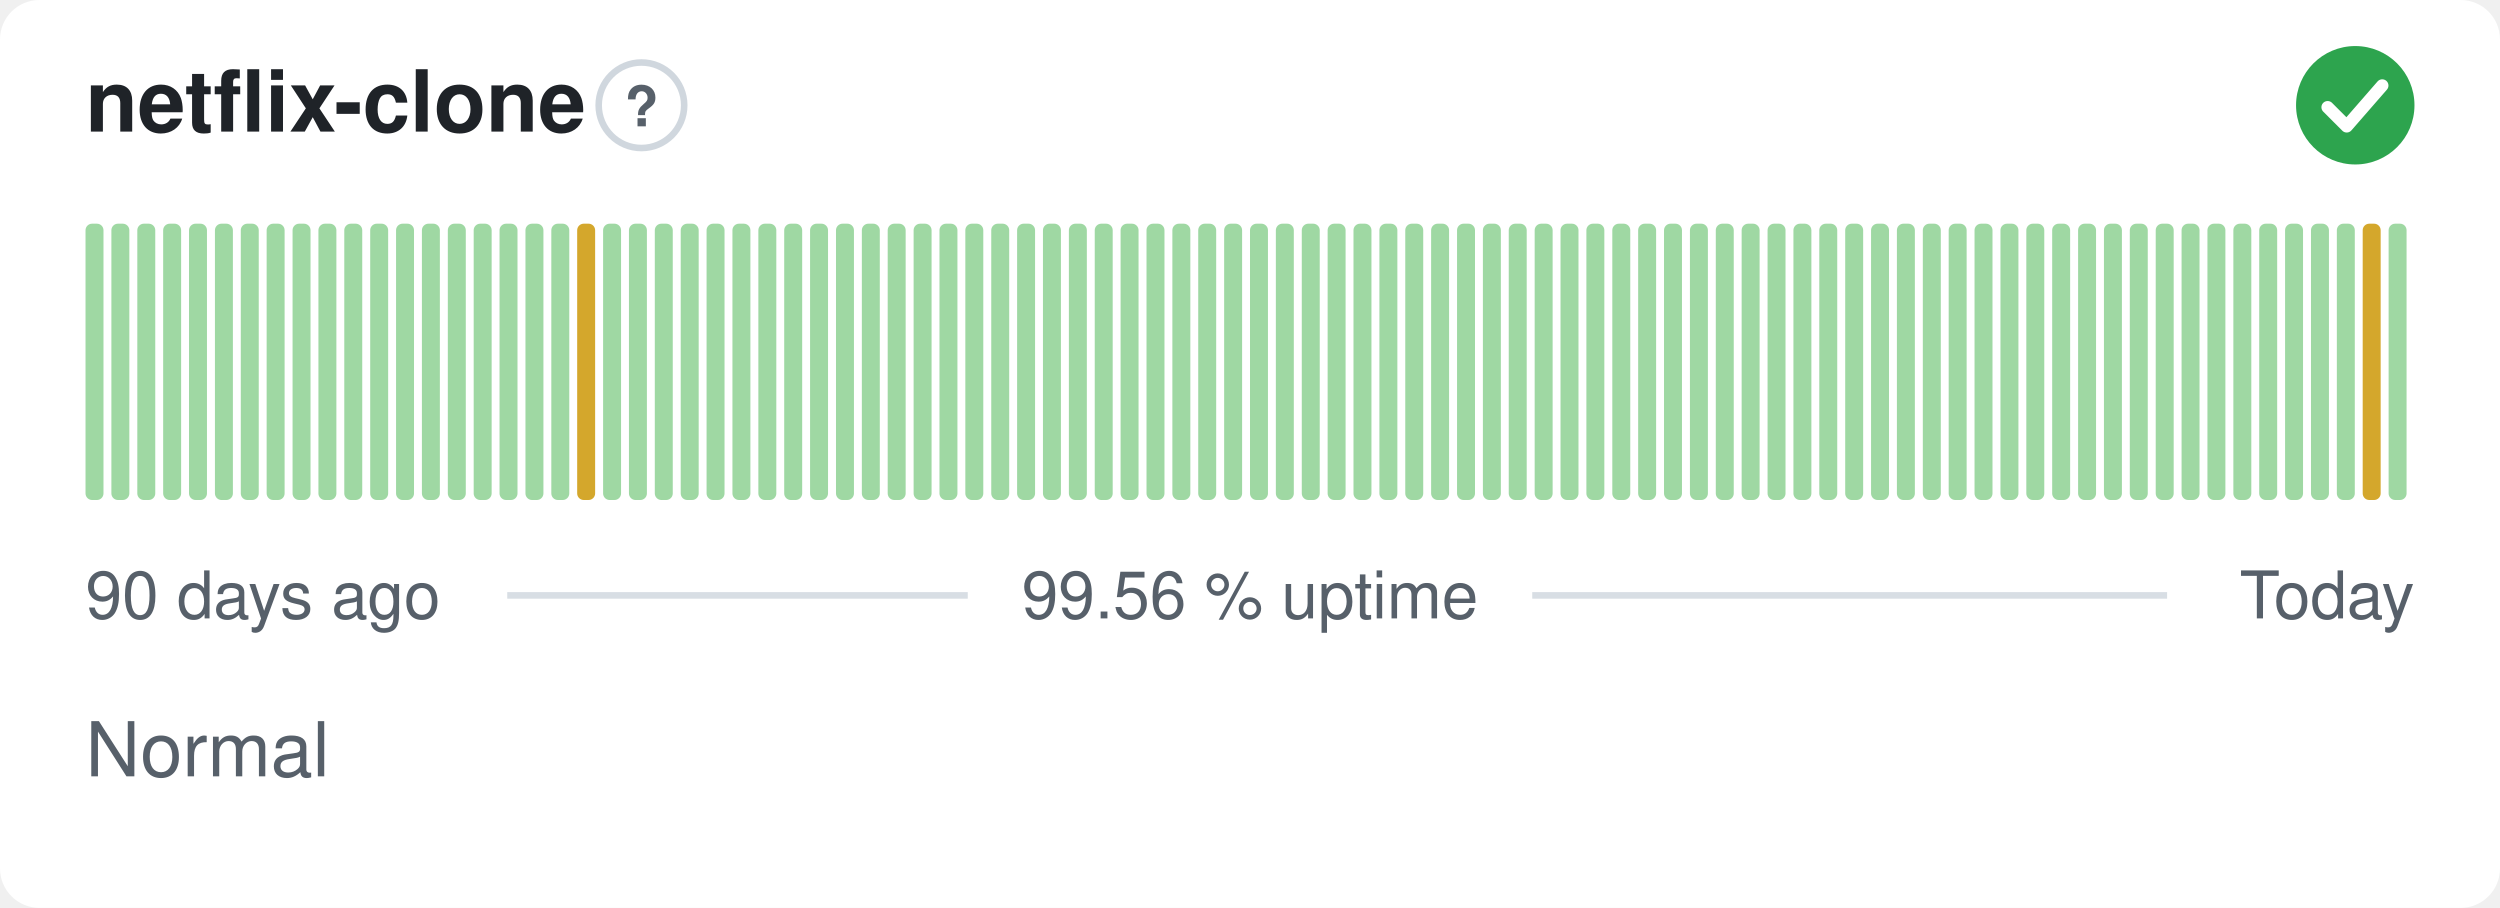
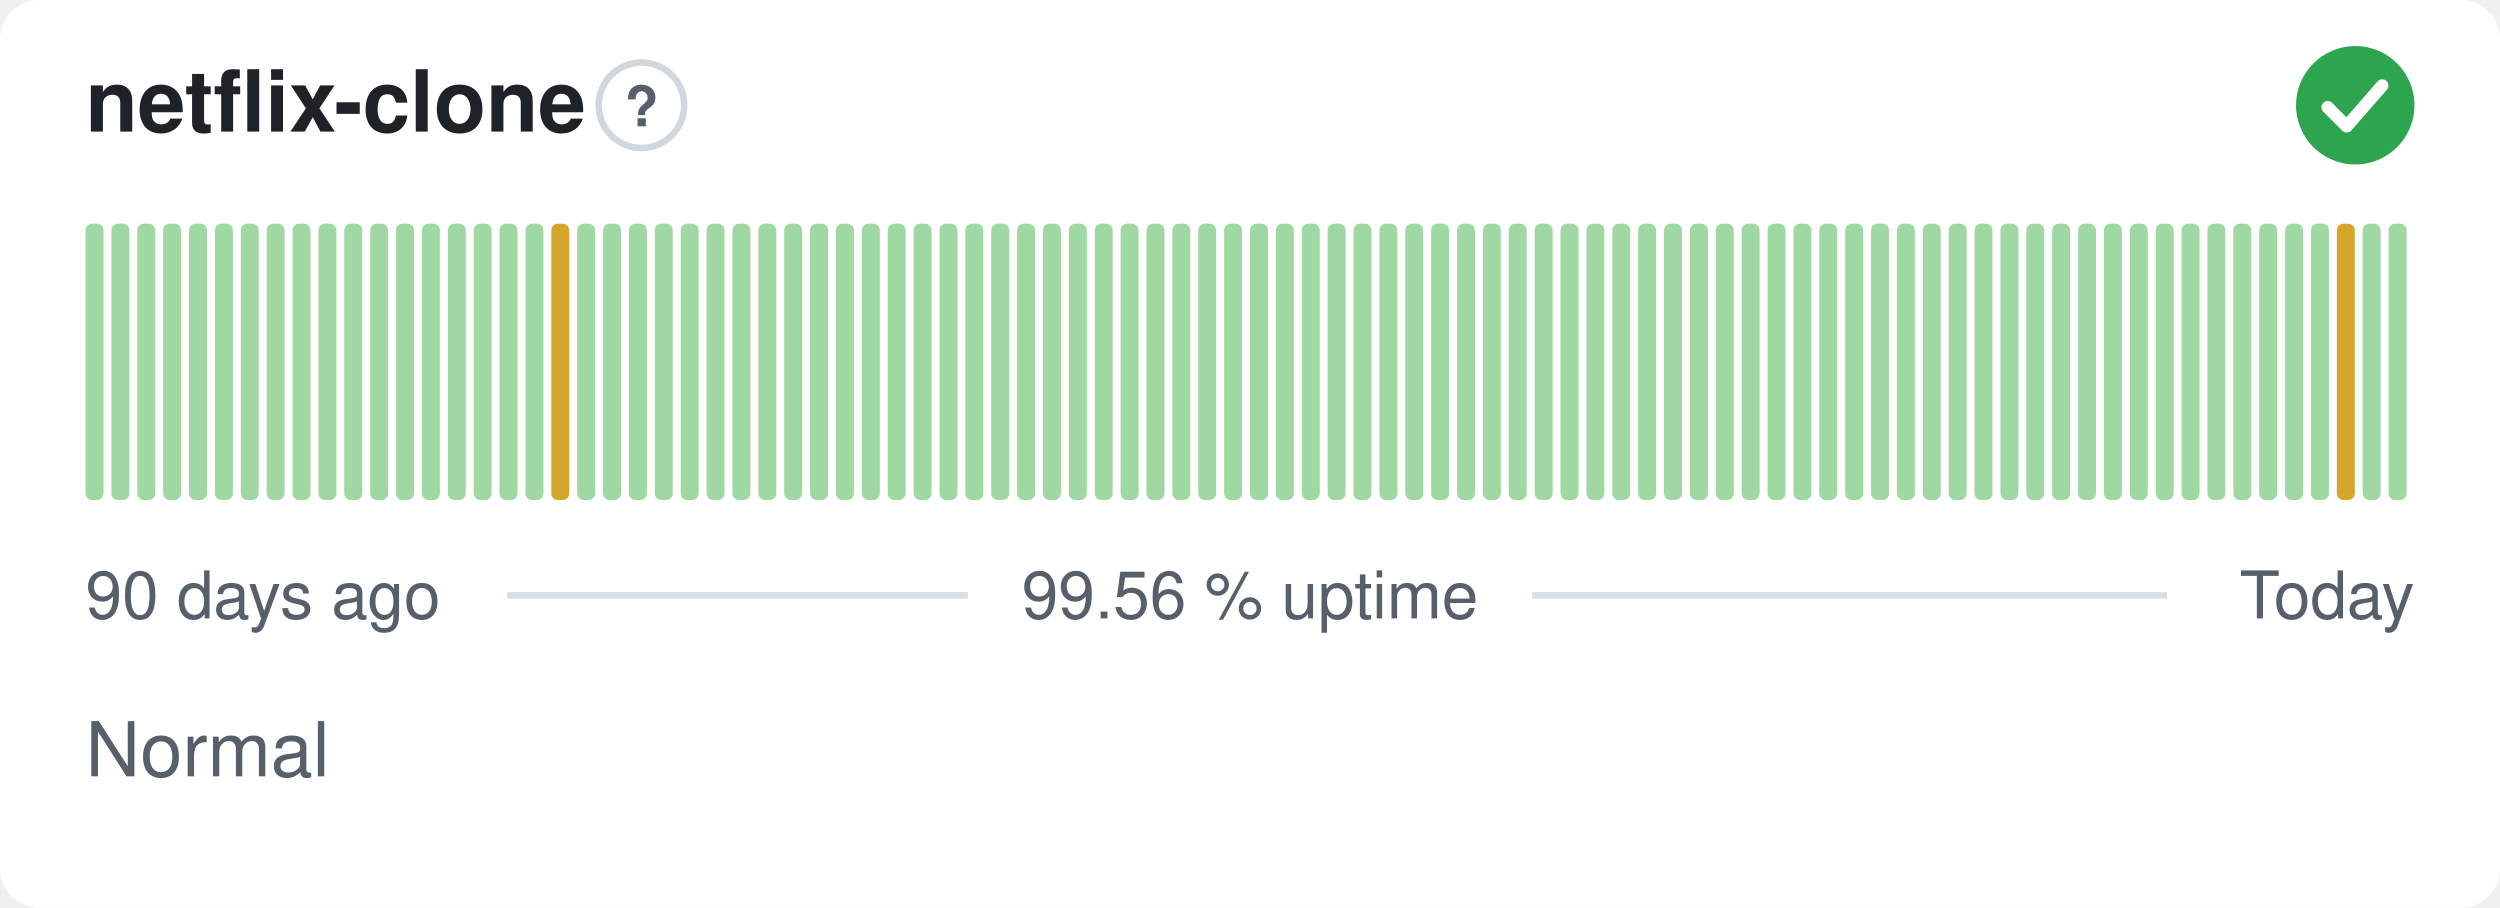
<svg xmlns="http://www.w3.org/2000/svg" width="380" height="138" viewBox="0 0 380 138" role="img" aria-label="netflix-clone: Normal, 99.56 % uptime over the last 90 days" font-family="-apple-system,BlinkMacSystemFont,'Segoe UI',Helvetica,Arial,sans-serif">
  <style>
    @media (prefers-color-scheme: dark) {
      .bg { fill: #0d1117 }
      .title { fill: #e6edf3 }
      .muted { fill: #8b949e }
      .hint { stroke: #30363d }
      .rule { stroke: #30363d }
      .nodata { fill: #21262d }
    }
  </style>
  <rect class="bg" width="380" height="138" rx="6" fill="#ffffff" />
  <text class="title" x="13" y="20" font-size="13" font-weight="600" fill="#1f2328">netflix-clone</text>
  <circle class="hint" cx="97.5" cy="16" r="6.5" fill="none" stroke="#d0d7de" stroke-width="1" />
  <text class="muted" x="97.5" y="19.2" text-anchor="middle" font-size="8.5" font-weight="700" fill="#57606a">?</text>
  <circle cx="358" cy="16" r="9" fill="#2da44e" />
  <path d="M353.80 16.30l2.90 2.90 5.40 -6.20" fill="none" stroke="#fff" stroke-width="1.89" stroke-linecap="round" stroke-linejoin="round" />
  <rect x="13.00" y="34.00" width="2.73" height="42.00" rx="1" fill="#9fd8a3" />
  <rect x="16.93" y="34.00" width="2.73" height="42.00" rx="1" fill="#9fd8a3" />
  <rect x="20.87" y="34.00" width="2.73" height="42.00" rx="1" fill="#9fd8a3" />
  <rect x="24.80" y="34.00" width="2.73" height="42.00" rx="1" fill="#9fd8a3" />
  <rect x="28.73" y="34.00" width="2.73" height="42.00" rx="1" fill="#9fd8a3" />
  <rect x="32.67" y="34.00" width="2.73" height="42.00" rx="1" fill="#9fd8a3" />
  <rect x="36.60" y="34.00" width="2.73" height="42.00" rx="1" fill="#9fd8a3" />
  <rect x="40.53" y="34.00" width="2.73" height="42.00" rx="1" fill="#9fd8a3" />
  <rect x="44.47" y="34.00" width="2.73" height="42.00" rx="1" fill="#9fd8a3" />
  <rect x="48.40" y="34.00" width="2.73" height="42.00" rx="1" fill="#9fd8a3" />
  <rect x="52.33" y="34.00" width="2.73" height="42.00" rx="1" fill="#9fd8a3" />
  <rect x="56.27" y="34.00" width="2.73" height="42.00" rx="1" fill="#9fd8a3" />
  <rect x="60.20" y="34.00" width="2.73" height="42.00" rx="1" fill="#9fd8a3" />
  <rect x="64.13" y="34.00" width="2.73" height="42.00" rx="1" fill="#9fd8a3" />
  <rect x="68.07" y="34.00" width="2.73" height="42.00" rx="1" fill="#9fd8a3" />
  <rect x="72.00" y="34.00" width="2.73" height="42.00" rx="1" fill="#9fd8a3" />
  <rect x="75.93" y="34.00" width="2.73" height="42.00" rx="1" fill="#9fd8a3" />
  <rect x="79.87" y="34.00" width="2.73" height="42.00" rx="1" fill="#9fd8a3" />
-   <rect x="83.80" y="34.00" width="2.73" height="42.00" rx="1" fill="#9fd8a3" />
-   <rect x="87.73" y="34.00" width="2.73" height="42.00" rx="1" fill="#d4a72c" />
+   <rect x="83.80" y="34.00" width="2.73" height="42.00" rx="1" fill="#d4a72c" />
+   <rect x="87.73" y="34.00" width="2.73" height="42.00" rx="1" fill="#9fd8a3" />
  <rect x="91.67" y="34.00" width="2.73" height="42.00" rx="1" fill="#9fd8a3" />
  <rect x="95.60" y="34.00" width="2.73" height="42.00" rx="1" fill="#9fd8a3" />
  <rect x="99.53" y="34.00" width="2.73" height="42.00" rx="1" fill="#9fd8a3" />
  <rect x="103.47" y="34.00" width="2.73" height="42.00" rx="1" fill="#9fd8a3" />
  <rect x="107.40" y="34.00" width="2.73" height="42.00" rx="1" fill="#9fd8a3" />
  <rect x="111.33" y="34.00" width="2.73" height="42.00" rx="1" fill="#9fd8a3" />
  <rect x="115.27" y="34.00" width="2.73" height="42.00" rx="1" fill="#9fd8a3" />
  <rect x="119.20" y="34.00" width="2.73" height="42.00" rx="1" fill="#9fd8a3" />
  <rect x="123.13" y="34.00" width="2.73" height="42.00" rx="1" fill="#9fd8a3" />
  <rect x="127.07" y="34.00" width="2.73" height="42.00" rx="1" fill="#9fd8a3" />
  <rect x="131.00" y="34.00" width="2.73" height="42.00" rx="1" fill="#9fd8a3" />
  <rect x="134.93" y="34.00" width="2.73" height="42.00" rx="1" fill="#9fd8a3" />
  <rect x="138.87" y="34.00" width="2.73" height="42.00" rx="1" fill="#9fd8a3" />
  <rect x="142.80" y="34.00" width="2.73" height="42.00" rx="1" fill="#9fd8a3" />
  <rect x="146.73" y="34.00" width="2.73" height="42.00" rx="1" fill="#9fd8a3" />
  <rect x="150.67" y="34.00" width="2.73" height="42.00" rx="1" fill="#9fd8a3" />
  <rect x="154.60" y="34.00" width="2.73" height="42.00" rx="1" fill="#9fd8a3" />
  <rect x="158.53" y="34.00" width="2.73" height="42.00" rx="1" fill="#9fd8a3" />
  <rect x="162.47" y="34.00" width="2.73" height="42.00" rx="1" fill="#9fd8a3" />
  <rect x="166.40" y="34.00" width="2.73" height="42.00" rx="1" fill="#9fd8a3" />
  <rect x="170.33" y="34.00" width="2.73" height="42.00" rx="1" fill="#9fd8a3" />
  <rect x="174.27" y="34.00" width="2.73" height="42.00" rx="1" fill="#9fd8a3" />
  <rect x="178.20" y="34.00" width="2.73" height="42.00" rx="1" fill="#9fd8a3" />
  <rect x="182.13" y="34.00" width="2.73" height="42.00" rx="1" fill="#9fd8a3" />
  <rect x="186.07" y="34.00" width="2.73" height="42.00" rx="1" fill="#9fd8a3" />
  <rect x="190.00" y="34.00" width="2.73" height="42.00" rx="1" fill="#9fd8a3" />
  <rect x="193.93" y="34.00" width="2.73" height="42.00" rx="1" fill="#9fd8a3" />
  <rect x="197.87" y="34.00" width="2.73" height="42.00" rx="1" fill="#9fd8a3" />
  <rect x="201.80" y="34.00" width="2.73" height="42.00" rx="1" fill="#9fd8a3" />
  <rect x="205.73" y="34.00" width="2.73" height="42.00" rx="1" fill="#9fd8a3" />
  <rect x="209.67" y="34.00" width="2.73" height="42.00" rx="1" fill="#9fd8a3" />
  <rect x="213.60" y="34.00" width="2.73" height="42.00" rx="1" fill="#9fd8a3" />
  <rect x="217.53" y="34.00" width="2.73" height="42.00" rx="1" fill="#9fd8a3" />
  <rect x="221.47" y="34.00" width="2.73" height="42.00" rx="1" fill="#9fd8a3" />
  <rect x="225.40" y="34.00" width="2.73" height="42.00" rx="1" fill="#9fd8a3" />
  <rect x="229.33" y="34.00" width="2.73" height="42.00" rx="1" fill="#9fd8a3" />
  <rect x="233.27" y="34.00" width="2.73" height="42.00" rx="1" fill="#9fd8a3" />
  <rect x="237.20" y="34.00" width="2.73" height="42.00" rx="1" fill="#9fd8a3" />
  <rect x="241.13" y="34.00" width="2.73" height="42.00" rx="1" fill="#9fd8a3" />
  <rect x="245.07" y="34.00" width="2.73" height="42.00" rx="1" fill="#9fd8a3" />
  <rect x="249.00" y="34.00" width="2.73" height="42.00" rx="1" fill="#9fd8a3" />
  <rect x="252.93" y="34.00" width="2.73" height="42.00" rx="1" fill="#9fd8a3" />
  <rect x="256.87" y="34.00" width="2.73" height="42.00" rx="1" fill="#9fd8a3" />
  <rect x="260.80" y="34.00" width="2.73" height="42.00" rx="1" fill="#9fd8a3" />
  <rect x="264.73" y="34.00" width="2.73" height="42.00" rx="1" fill="#9fd8a3" />
  <rect x="268.67" y="34.00" width="2.73" height="42.00" rx="1" fill="#9fd8a3" />
  <rect x="272.60" y="34.00" width="2.73" height="42.00" rx="1" fill="#9fd8a3" />
  <rect x="276.53" y="34.00" width="2.73" height="42.00" rx="1" fill="#9fd8a3" />
  <rect x="280.47" y="34.00" width="2.73" height="42.00" rx="1" fill="#9fd8a3" />
  <rect x="284.40" y="34.00" width="2.73" height="42.00" rx="1" fill="#9fd8a3" />
  <rect x="288.33" y="34.00" width="2.73" height="42.00" rx="1" fill="#9fd8a3" />
  <rect x="292.27" y="34.00" width="2.73" height="42.00" rx="1" fill="#9fd8a3" />
  <rect x="296.20" y="34.00" width="2.73" height="42.00" rx="1" fill="#9fd8a3" />
  <rect x="300.13" y="34.00" width="2.73" height="42.00" rx="1" fill="#9fd8a3" />
  <rect x="304.07" y="34.00" width="2.73" height="42.00" rx="1" fill="#9fd8a3" />
  <rect x="308.00" y="34.00" width="2.73" height="42.00" rx="1" fill="#9fd8a3" />
  <rect x="311.93" y="34.00" width="2.73" height="42.00" rx="1" fill="#9fd8a3" />
  <rect x="315.87" y="34.00" width="2.73" height="42.00" rx="1" fill="#9fd8a3" />
  <rect x="319.80" y="34.00" width="2.73" height="42.00" rx="1" fill="#9fd8a3" />
  <rect x="323.73" y="34.00" width="2.73" height="42.00" rx="1" fill="#9fd8a3" />
  <rect x="327.67" y="34.00" width="2.73" height="42.00" rx="1" fill="#9fd8a3" />
  <rect x="331.60" y="34.00" width="2.73" height="42.00" rx="1" fill="#9fd8a3" />
  <rect x="335.53" y="34.00" width="2.73" height="42.00" rx="1" fill="#9fd8a3" />
  <rect x="339.47" y="34.00" width="2.73" height="42.00" rx="1" fill="#9fd8a3" />
  <rect x="343.40" y="34.00" width="2.73" height="42.00" rx="1" fill="#9fd8a3" />
  <rect x="347.33" y="34.00" width="2.73" height="42.00" rx="1" fill="#9fd8a3" />
  <rect x="351.27" y="34.00" width="2.73" height="42.00" rx="1" fill="#9fd8a3" />
-   <rect x="355.20" y="34.00" width="2.73" height="42.00" rx="1" fill="#9fd8a3" />
-   <rect x="359.13" y="34.00" width="2.73" height="42.00" rx="1" fill="#d4a72c" />
+   <rect x="355.20" y="34.00" width="2.73" height="42.00" rx="1" fill="#d4a72c" />
+   <rect x="359.13" y="34.00" width="2.73" height="42.00" rx="1" fill="#9fd8a3" />
  <rect x="363.07" y="34.00" width="2.73" height="42.00" rx="1" fill="#9fd8a3" />
  <text class="muted" x="13" y="94" font-size="10" fill="#57606a">90 days ago</text>
  <text class="muted" x="190" y="94" text-anchor="middle" font-size="10" fill="#57606a">99.56 % uptime</text>
  <text class="muted" x="367" y="94" text-anchor="end" font-size="10" fill="#57606a">Today</text>
  <line class="rule" x1="77.1" y1="90.5" x2="147.1" y2="90.5" stroke="#d8dee4" stroke-width="1" />
  <line class="rule" x1="232.9" y1="90.5" x2="329.4" y2="90.5" stroke="#d8dee4" stroke-width="1" />
  <text class="muted" x="13" y="118" font-size="11.5" fill="#57606a">Normal</text>
</svg>
